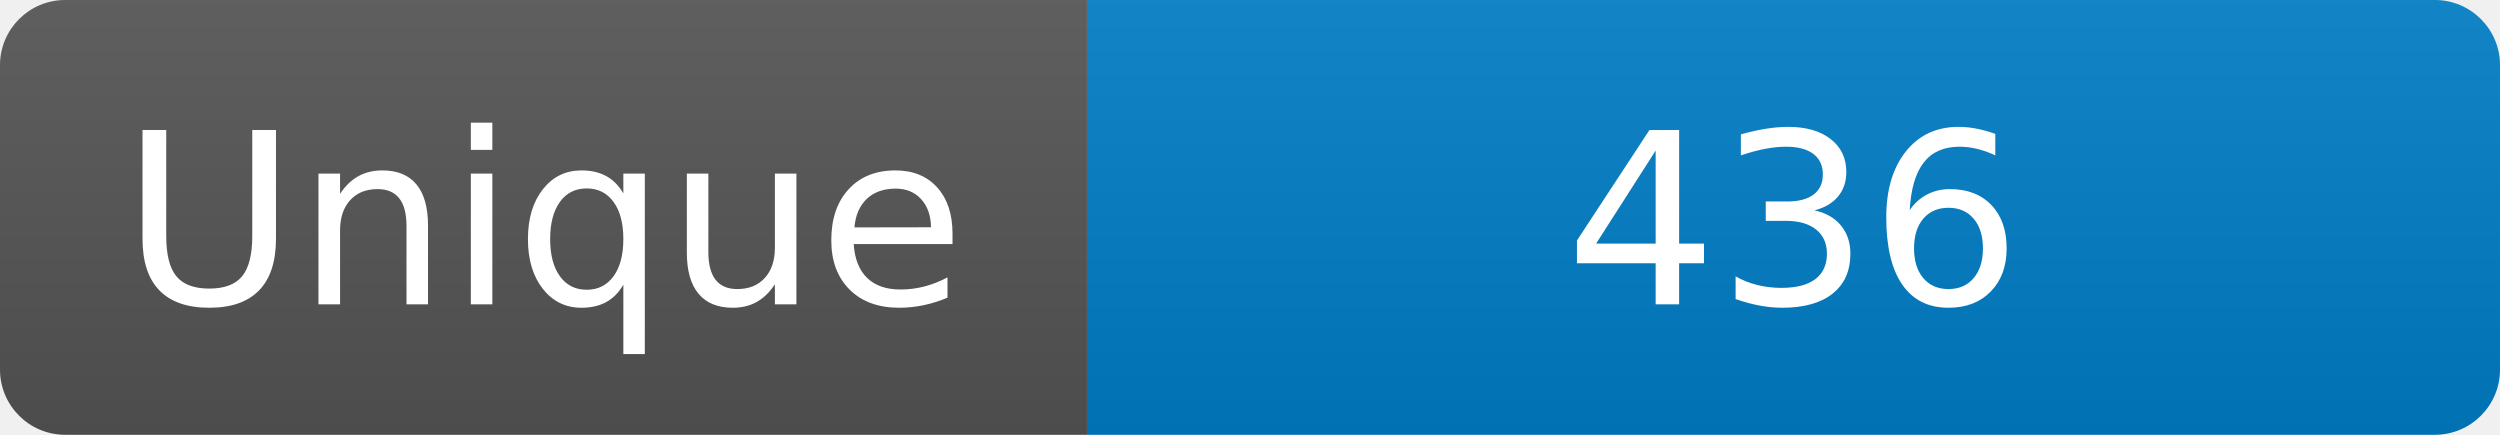
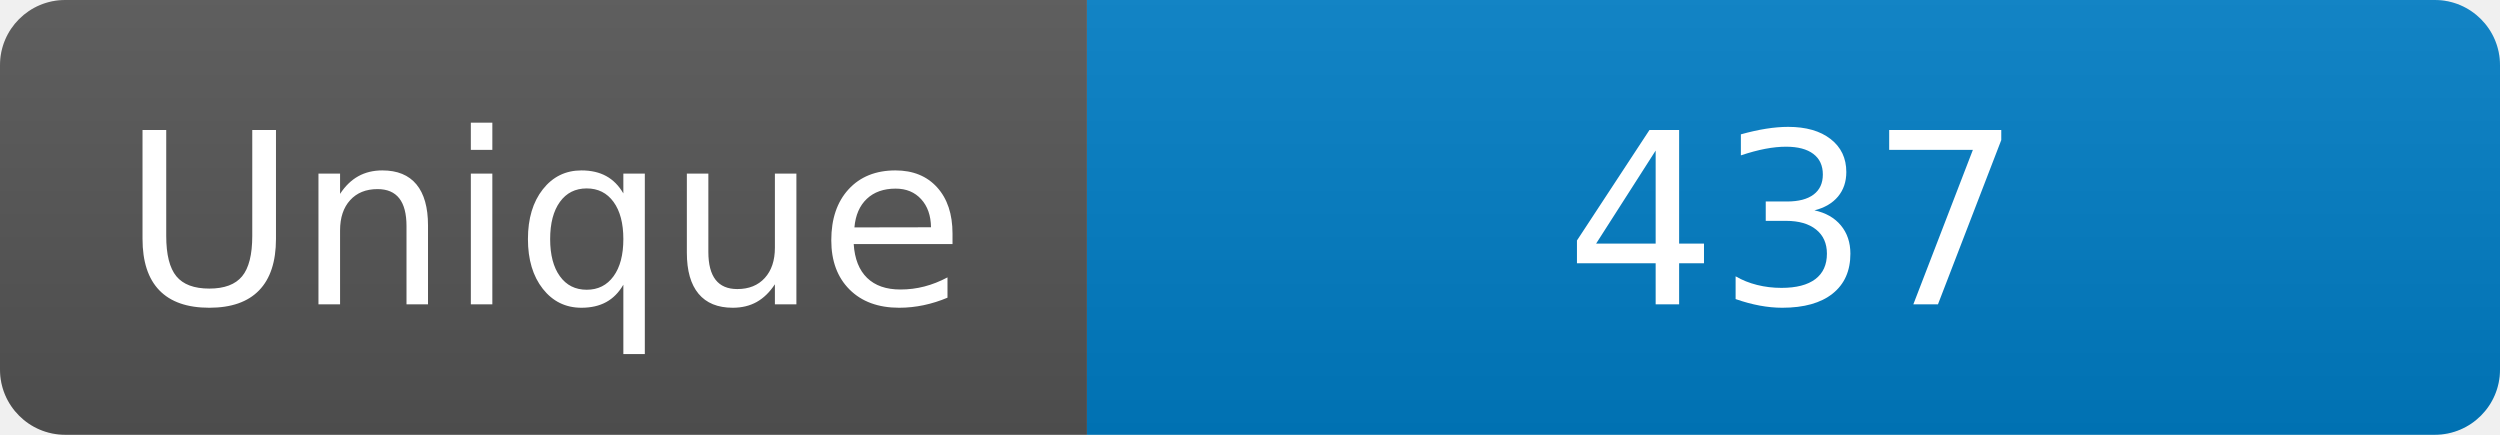
<svg xmlns="http://www.w3.org/2000/svg" width="115" height="20" role="img" aria-label="Maintained?: yes">
  <linearGradient id="s" x2="0" y2="100%">
    <stop offset="0" stop-color="#bbb" stop-opacity=".1" />
    <stop offset="1" stop-opacity=".1" />
  </linearGradient>
  <clipPath id="r">
    <rect width="115" height="20" rx="3" fill="#fff" />
  </clipPath>
  <g clip-path="url(#r)">
    <rect width="50" height="20" fill="#555" />
    <rect x="50" width="160" height="20" fill="#007ec6" />
    <rect width="115" height="20" fill="url(#s)" />
  </g>
  <g fill="#fff" text-anchor="middle" font-family="Verdana,Geneva,DejaVu Sans,sans-serif" font-size="110">
    <text x="250" y="140" transform="scale(.1)" fill="#fff">Unique</text>
-     <text x="825" y="140" transform="scale(.1)" fill="#fff">436</text>
+     <text x="825" y="140" transform="scale(.1)" fill="#fff">437</text>
  </g>
</svg>
